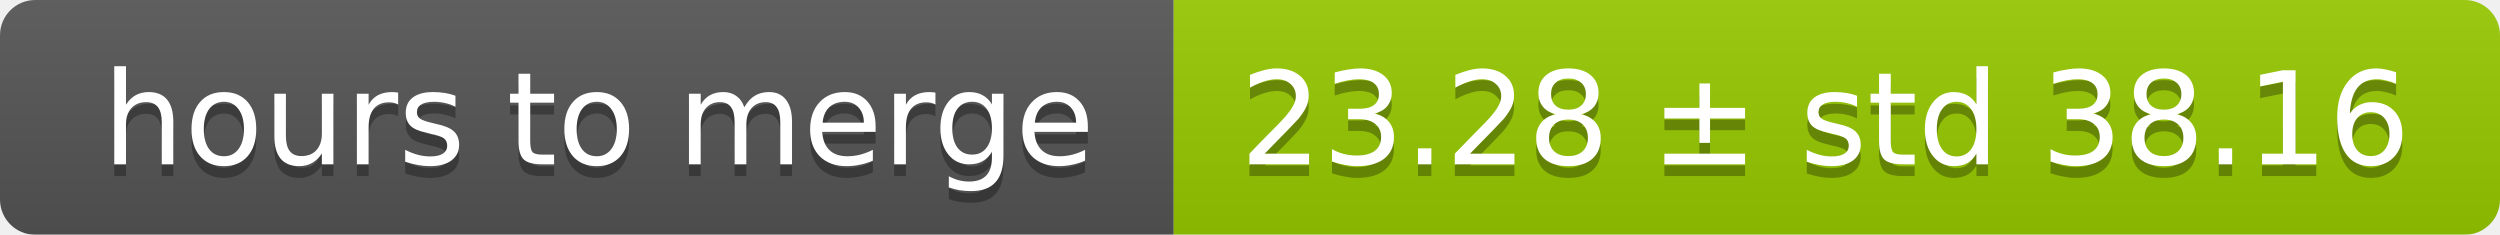
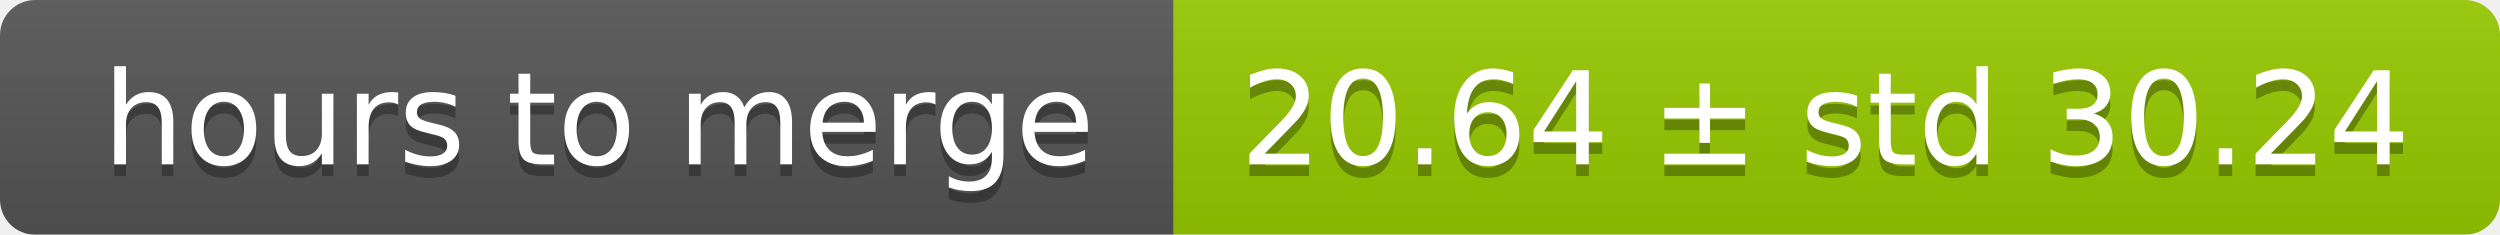
<svg xmlns="http://www.w3.org/2000/svg" width="213" height="20">
  <linearGradient id="smooth" x2="0" y2="100%">
    <stop offset="0" stop-color="#bbb" stop-opacity=".1" />
    <stop offset="1" stop-opacity=".1" />
  </linearGradient>
  <mask id="round">
    <rect width="213" height="20" rx="3" fill="#fff" />
  </mask>
  <g mask="url(#round)">
    <rect width="100" height="20" fill="#555" />
    <rect x="100" width="113" height="20" fill="#97ca00" />
    <rect width="213" height="20" fill="url(#smooth)" />
  </g>
  <g fill="#fff" text-anchor="middle" font-family="DejaVu Sans,Verdana,Geneva,sans-serif" font-size="11">
    <text x="51" y="15" fill="#010101" fill-opacity=".3">hours to merge</text>
    <text x="51" y="14">hours to merge</text>
-     <text x="155.5" y="15" fill="#010101" fill-opacity=".3">23.28 ± std 38.16</text>
-     <text x="155.5" y="14">23.28 ± std 38.16</text>
+     <text x="155.5" y="15" fill="#010101" fill-opacity=".3">20.64 ± std 30.24</text>
+     <text x="155.5" y="14">20.64 ± std 30.24</text>
  </g>
</svg>
